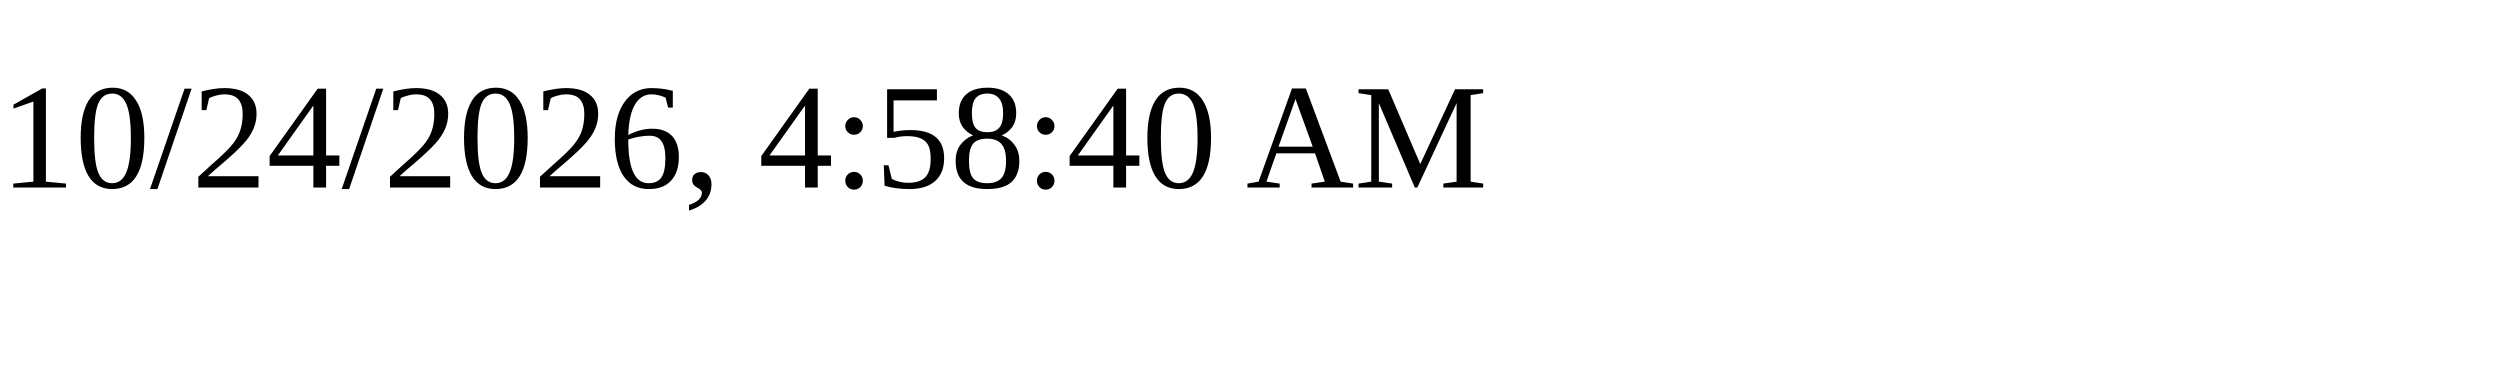
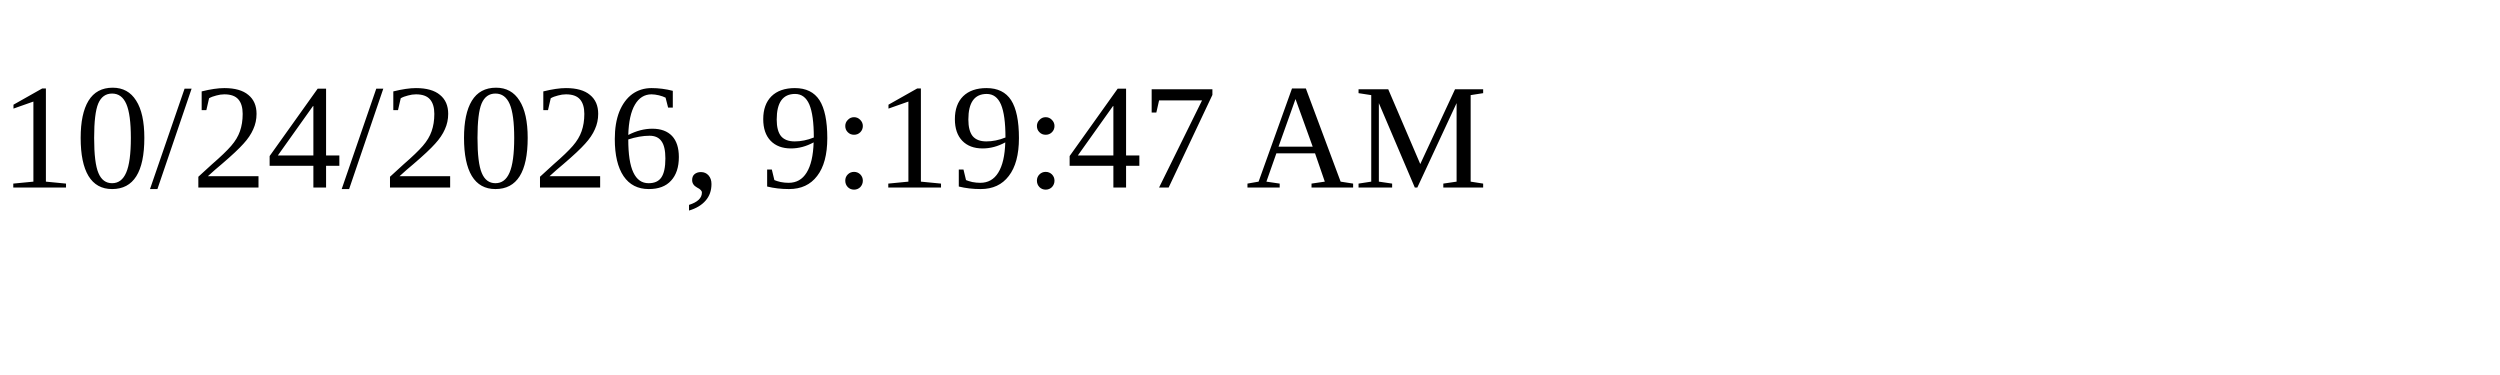
<svg xmlns="http://www.w3.org/2000/svg" height="30" width="200">
-   <text x="0" y="15">10/24/2026, 4:58:40 AM</text>
+   <text x="0" y="15">10/24/2026, 9:19:47 AM</text>
</svg>
